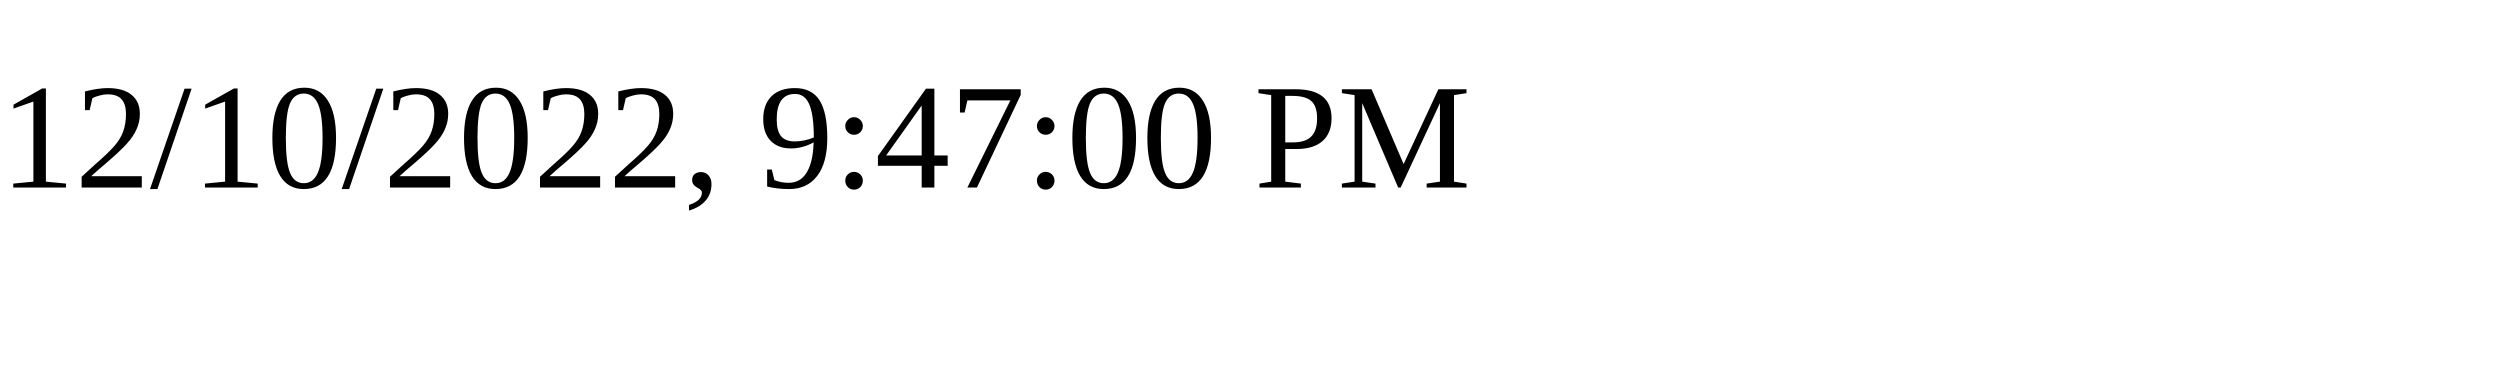
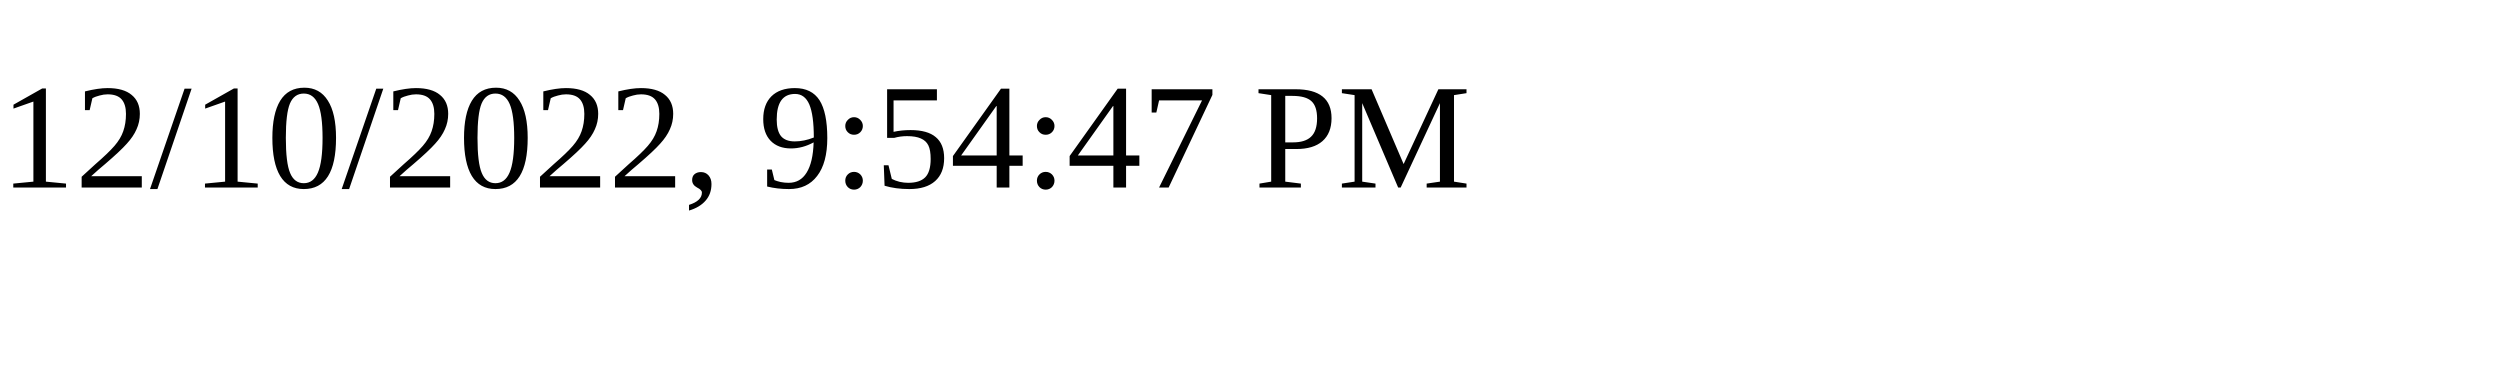
<svg xmlns="http://www.w3.org/2000/svg" height="30" width="200">
-   <text x="0" y="15">12/10/2022, 9:47:00 PM</text>
+   <text x="0" y="15">12/10/2022, 9:54:47 PM</text>
</svg>
